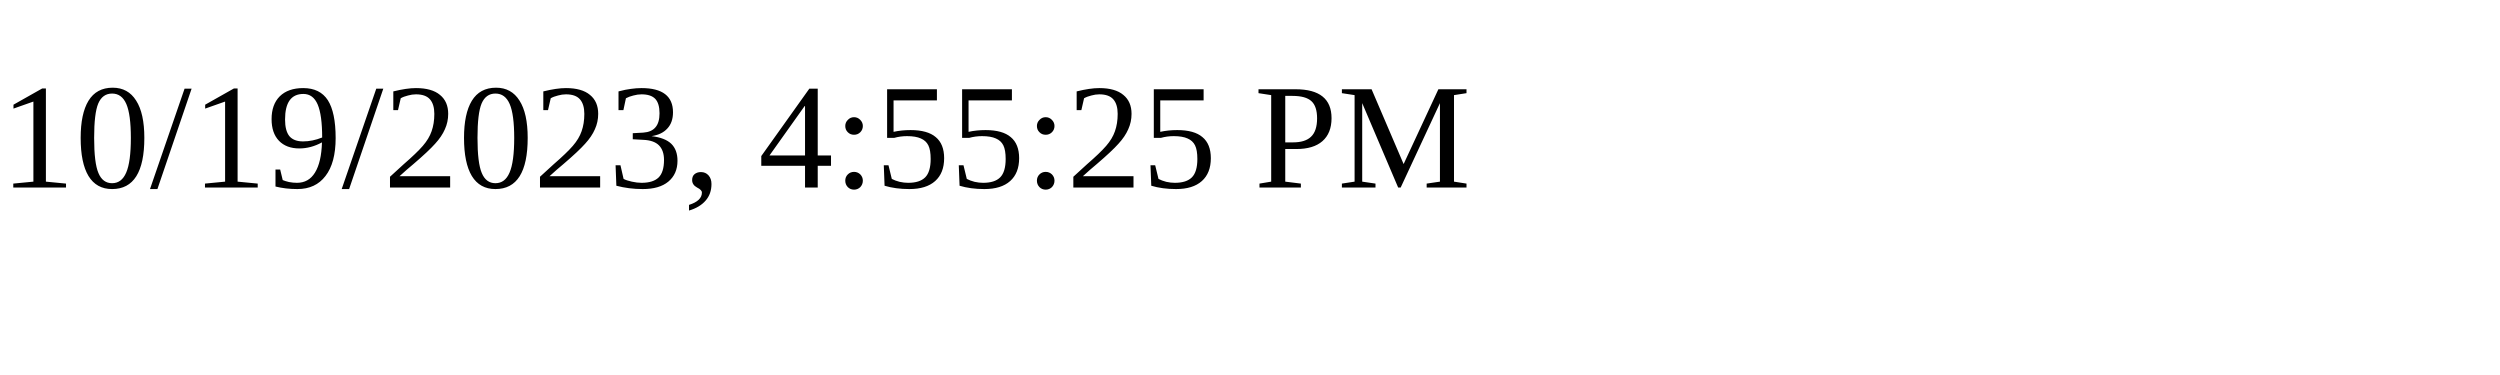
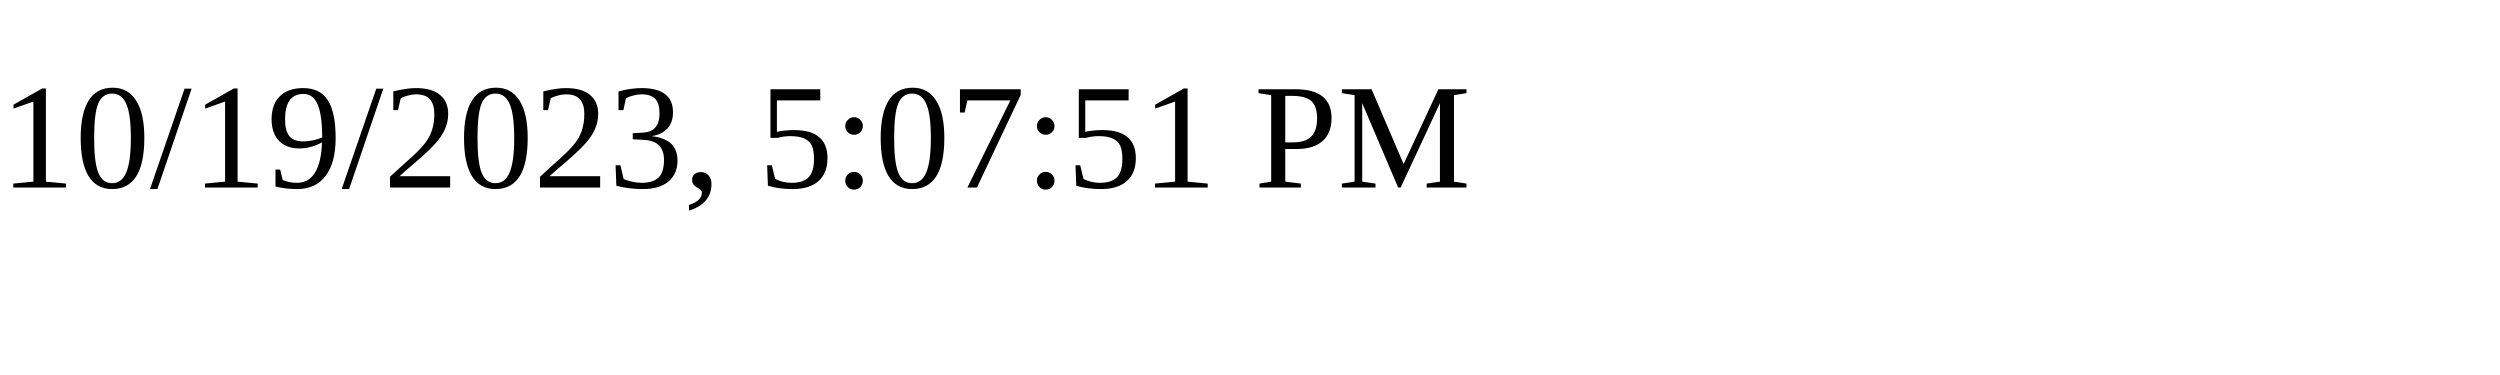
<svg xmlns="http://www.w3.org/2000/svg" height="30" width="200">
-   <text x="0" y="15">10/19/2023, 4:55:25 PM</text>
+   <text x="0" y="15">10/19/2023, 5:07:51 PM</text>
</svg>
